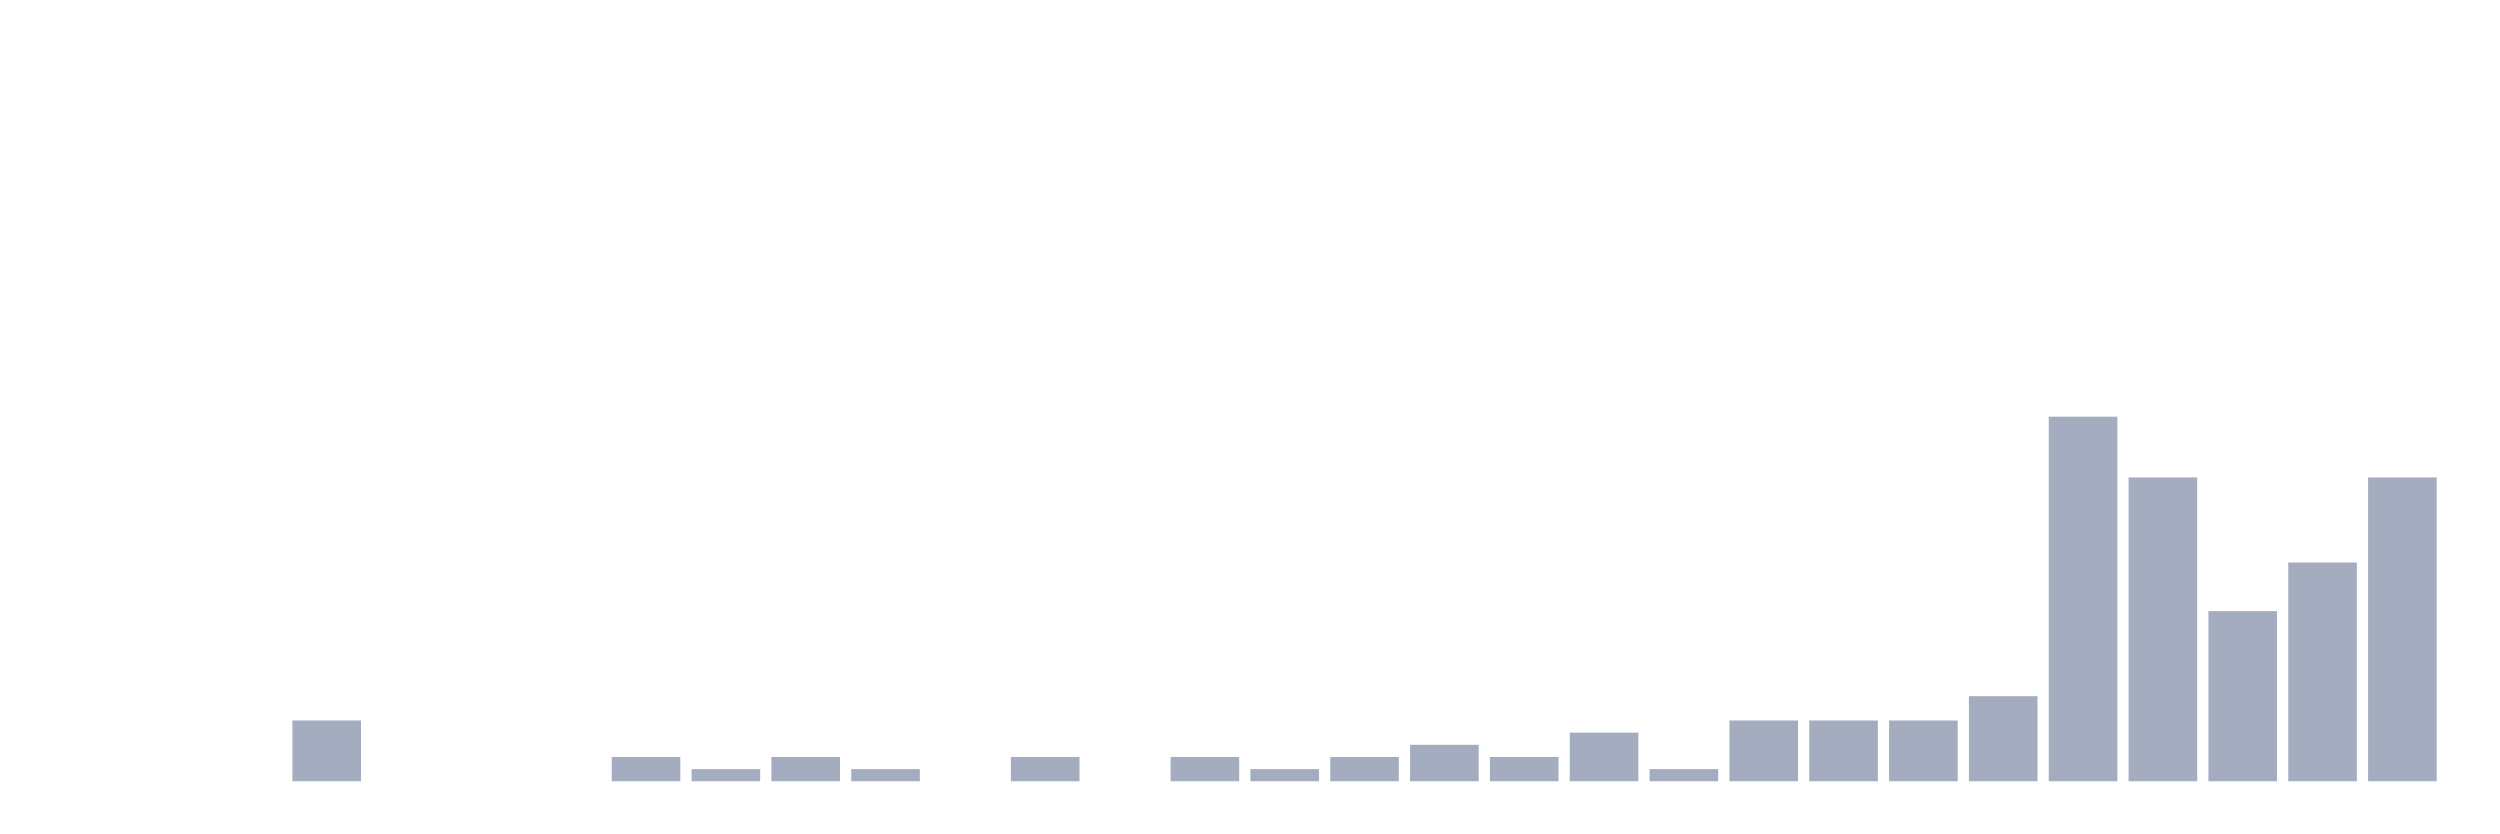
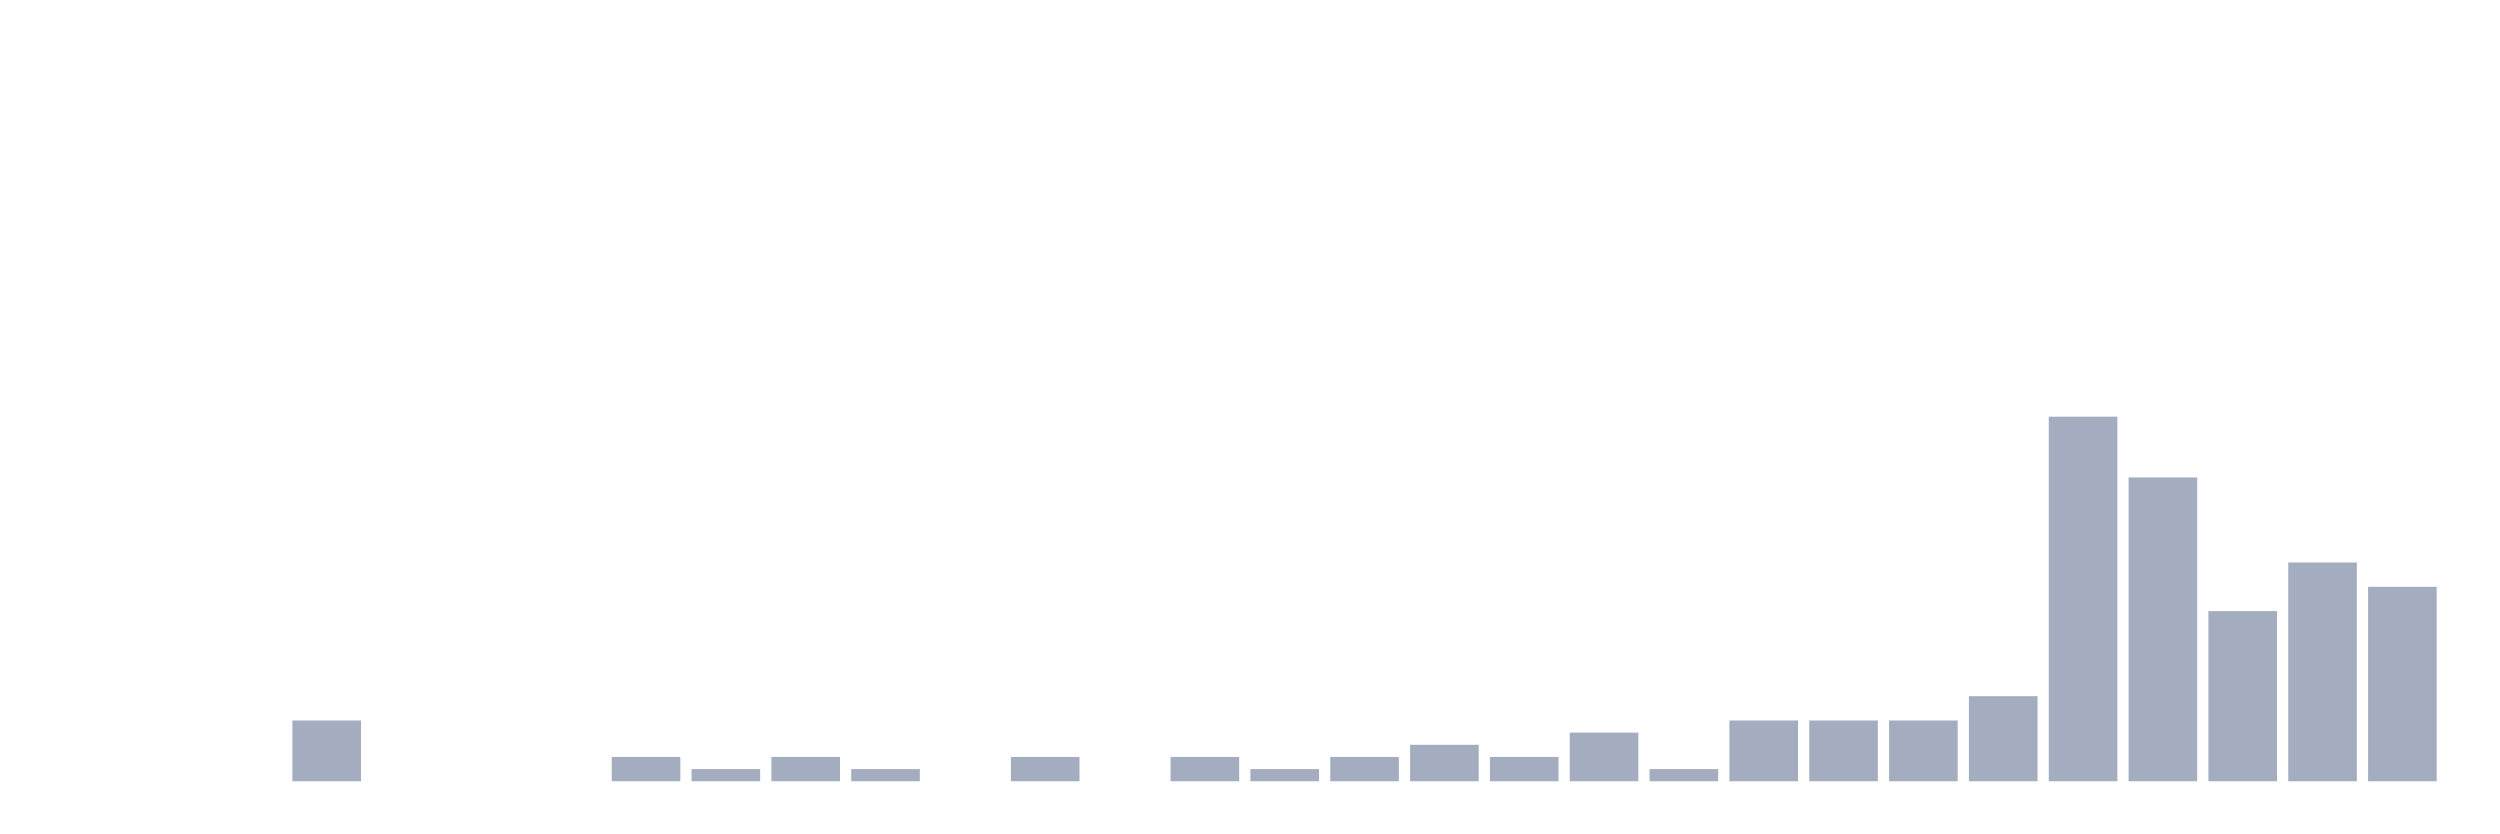
<svg xmlns="http://www.w3.org/2000/svg" viewBox="0 0 480 160">
  <g transform="translate(10,10)">
    <rect class="bar" x="0.153" width="13.175" y="140" height="0" fill="rgb(164,173,192)" />
    <rect class="bar" x="15.482" width="13.175" y="140" height="0" fill="rgb(164,173,192)" />
    <rect class="bar" x="30.81" width="13.175" y="140" height="0" fill="rgb(164,173,192)" />
    <rect class="bar" x="46.138" width="13.175" y="128.333" height="11.667" fill="rgb(164,173,192)" />
    <rect class="bar" x="61.466" width="13.175" y="140" height="0" fill="rgb(164,173,192)" />
    <rect class="bar" x="76.794" width="13.175" y="140" height="0" fill="rgb(164,173,192)" />
    <rect class="bar" x="92.123" width="13.175" y="140" height="0" fill="rgb(164,173,192)" />
    <rect class="bar" x="107.451" width="13.175" y="135.333" height="4.667" fill="rgb(164,173,192)" />
    <rect class="bar" x="122.779" width="13.175" y="137.667" height="2.333" fill="rgb(164,173,192)" />
    <rect class="bar" x="138.107" width="13.175" y="135.333" height="4.667" fill="rgb(164,173,192)" />
    <rect class="bar" x="153.436" width="13.175" y="137.667" height="2.333" fill="rgb(164,173,192)" />
    <rect class="bar" x="168.764" width="13.175" y="140" height="0" fill="rgb(164,173,192)" />
    <rect class="bar" x="184.092" width="13.175" y="135.333" height="4.667" fill="rgb(164,173,192)" />
    <rect class="bar" x="199.42" width="13.175" y="140" height="0" fill="rgb(164,173,192)" />
    <rect class="bar" x="214.748" width="13.175" y="135.333" height="4.667" fill="rgb(164,173,192)" />
    <rect class="bar" x="230.077" width="13.175" y="137.667" height="2.333" fill="rgb(164,173,192)" />
    <rect class="bar" x="245.405" width="13.175" y="135.333" height="4.667" fill="rgb(164,173,192)" />
    <rect class="bar" x="260.733" width="13.175" y="133" height="7" fill="rgb(164,173,192)" />
    <rect class="bar" x="276.061" width="13.175" y="135.333" height="4.667" fill="rgb(164,173,192)" />
    <rect class="bar" x="291.39" width="13.175" y="130.667" height="9.333" fill="rgb(164,173,192)" />
    <rect class="bar" x="306.718" width="13.175" y="137.667" height="2.333" fill="rgb(164,173,192)" />
    <rect class="bar" x="322.046" width="13.175" y="128.333" height="11.667" fill="rgb(164,173,192)" />
    <rect class="bar" x="337.374" width="13.175" y="128.333" height="11.667" fill="rgb(164,173,192)" />
    <rect class="bar" x="352.702" width="13.175" y="128.333" height="11.667" fill="rgb(164,173,192)" />
    <rect class="bar" x="368.031" width="13.175" y="123.667" height="16.333" fill="rgb(164,173,192)" />
    <rect class="bar" x="383.359" width="13.175" y="70" height="70" fill="rgb(164,173,192)" />
    <rect class="bar" x="398.687" width="13.175" y="81.667" height="58.333" fill="rgb(164,173,192)" />
    <rect class="bar" x="414.015" width="13.175" y="107.333" height="32.667" fill="rgb(164,173,192)" />
    <rect class="bar" x="429.344" width="13.175" y="98" height="42" fill="rgb(164,173,192)" />
-     <rect class="bar" x="444.672" width="13.175" y="81.667" height="58.333" fill="rgb(164,173,192)" />
+     <rect class="bar" x="444.672" width="13.175" y="102.667" height="37.333" fill="rgb(164,173,192)" />
  </g>
</svg>
